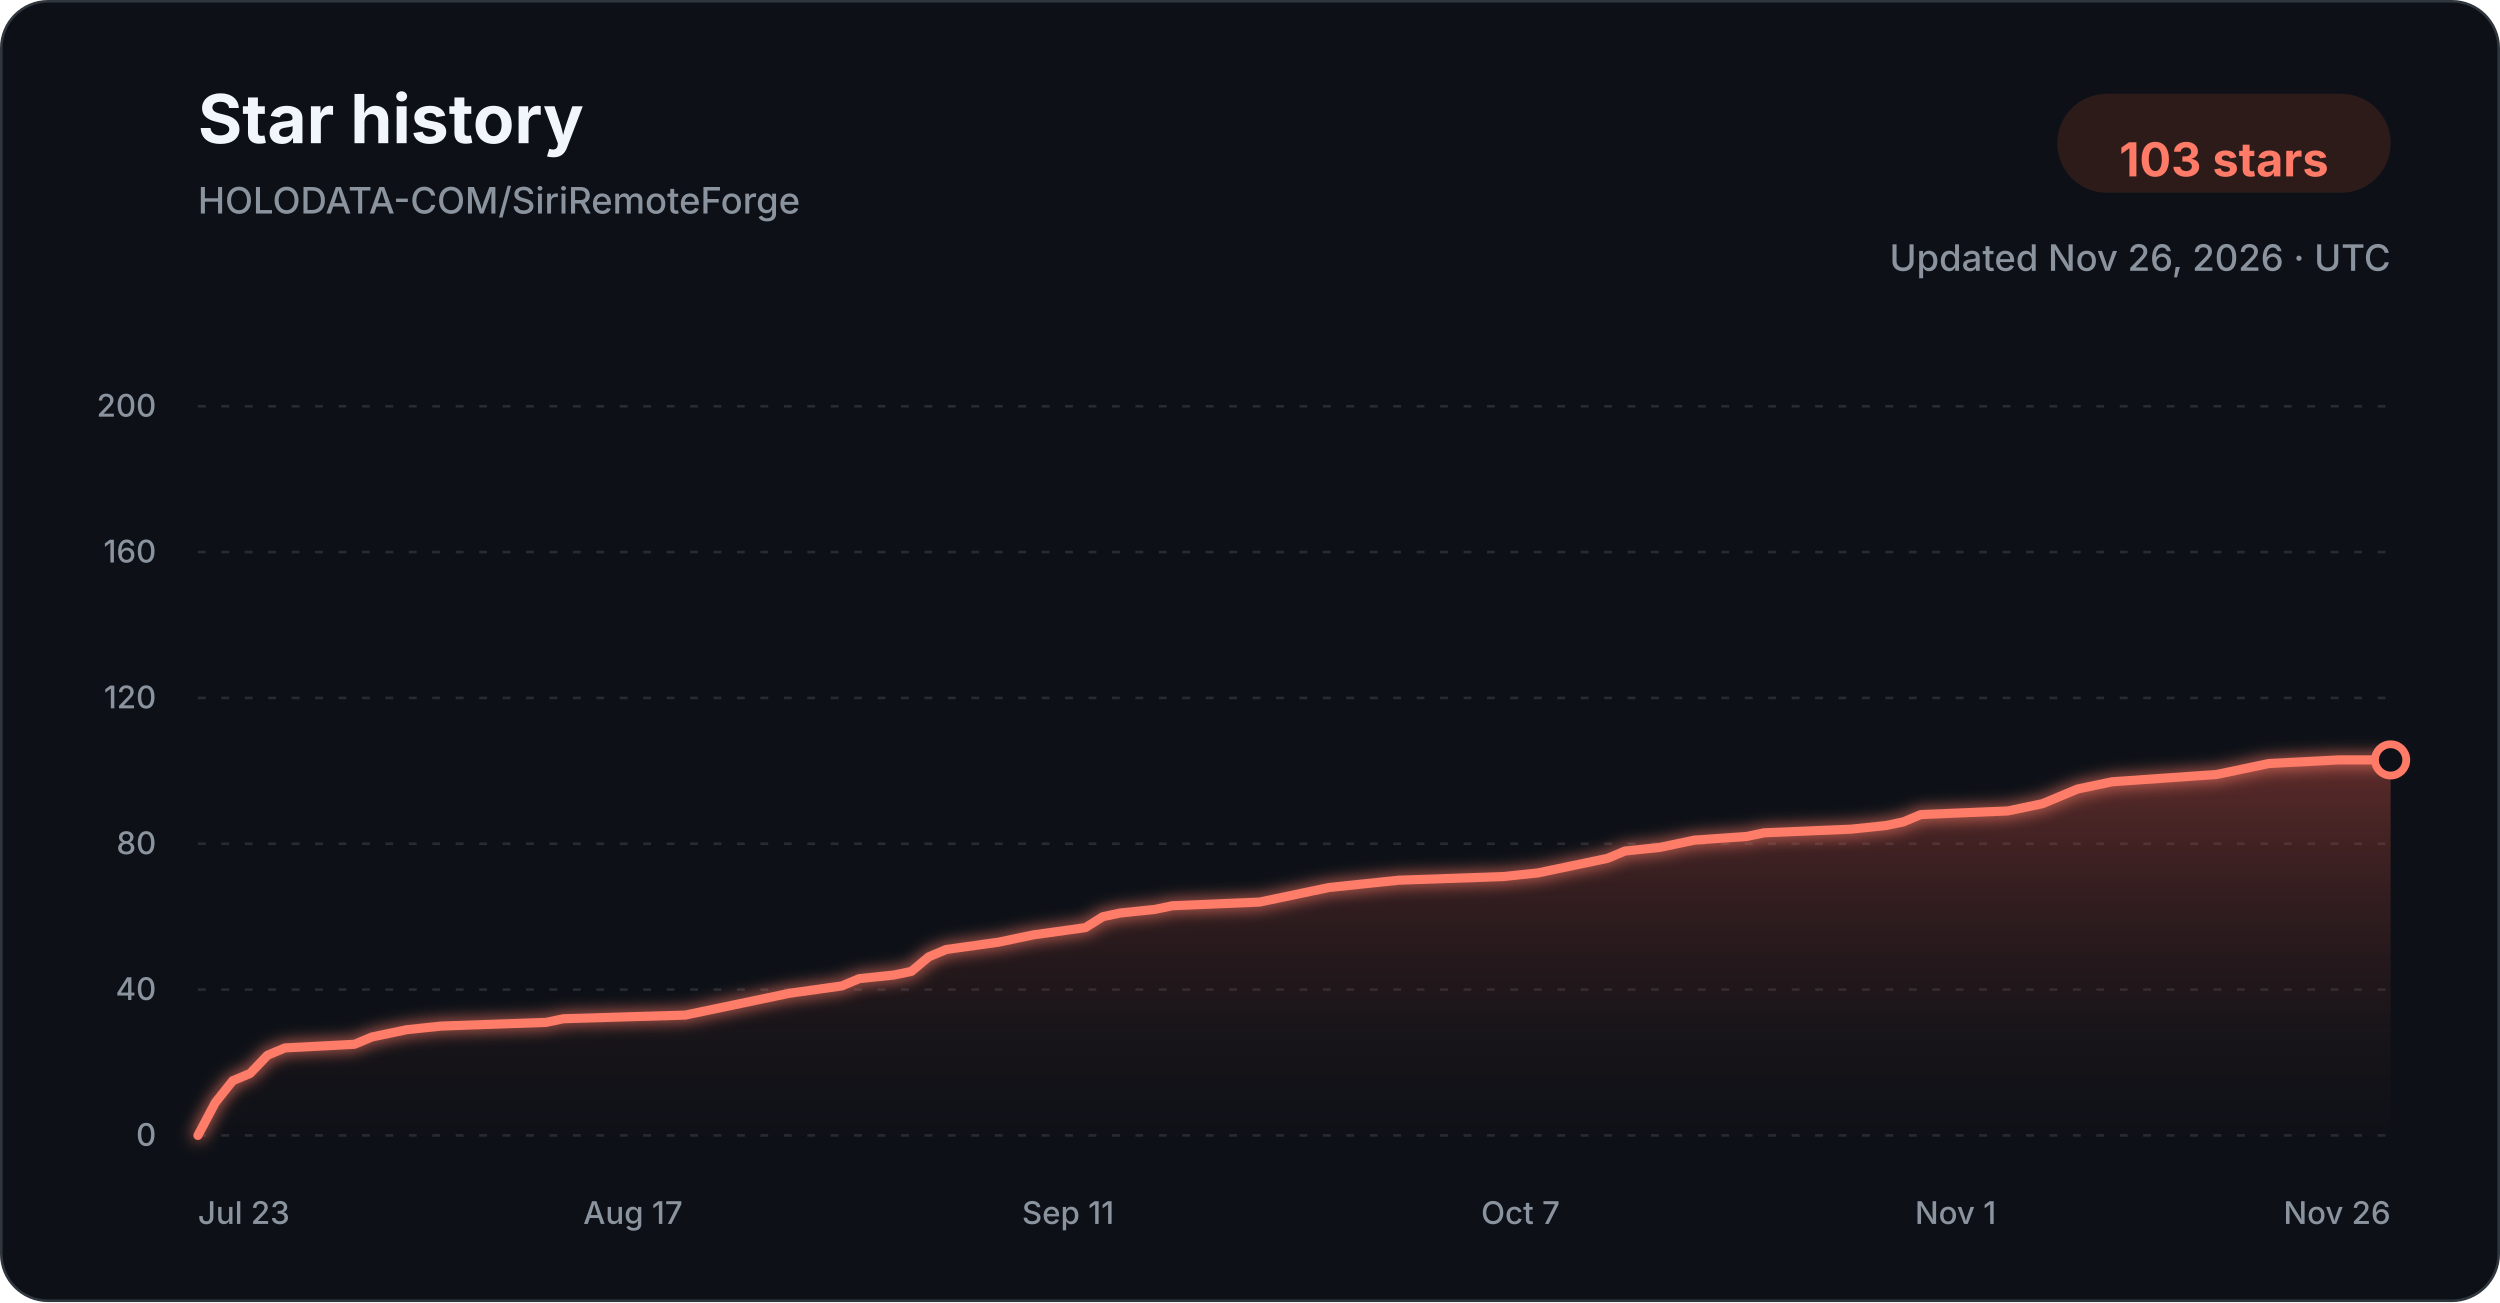
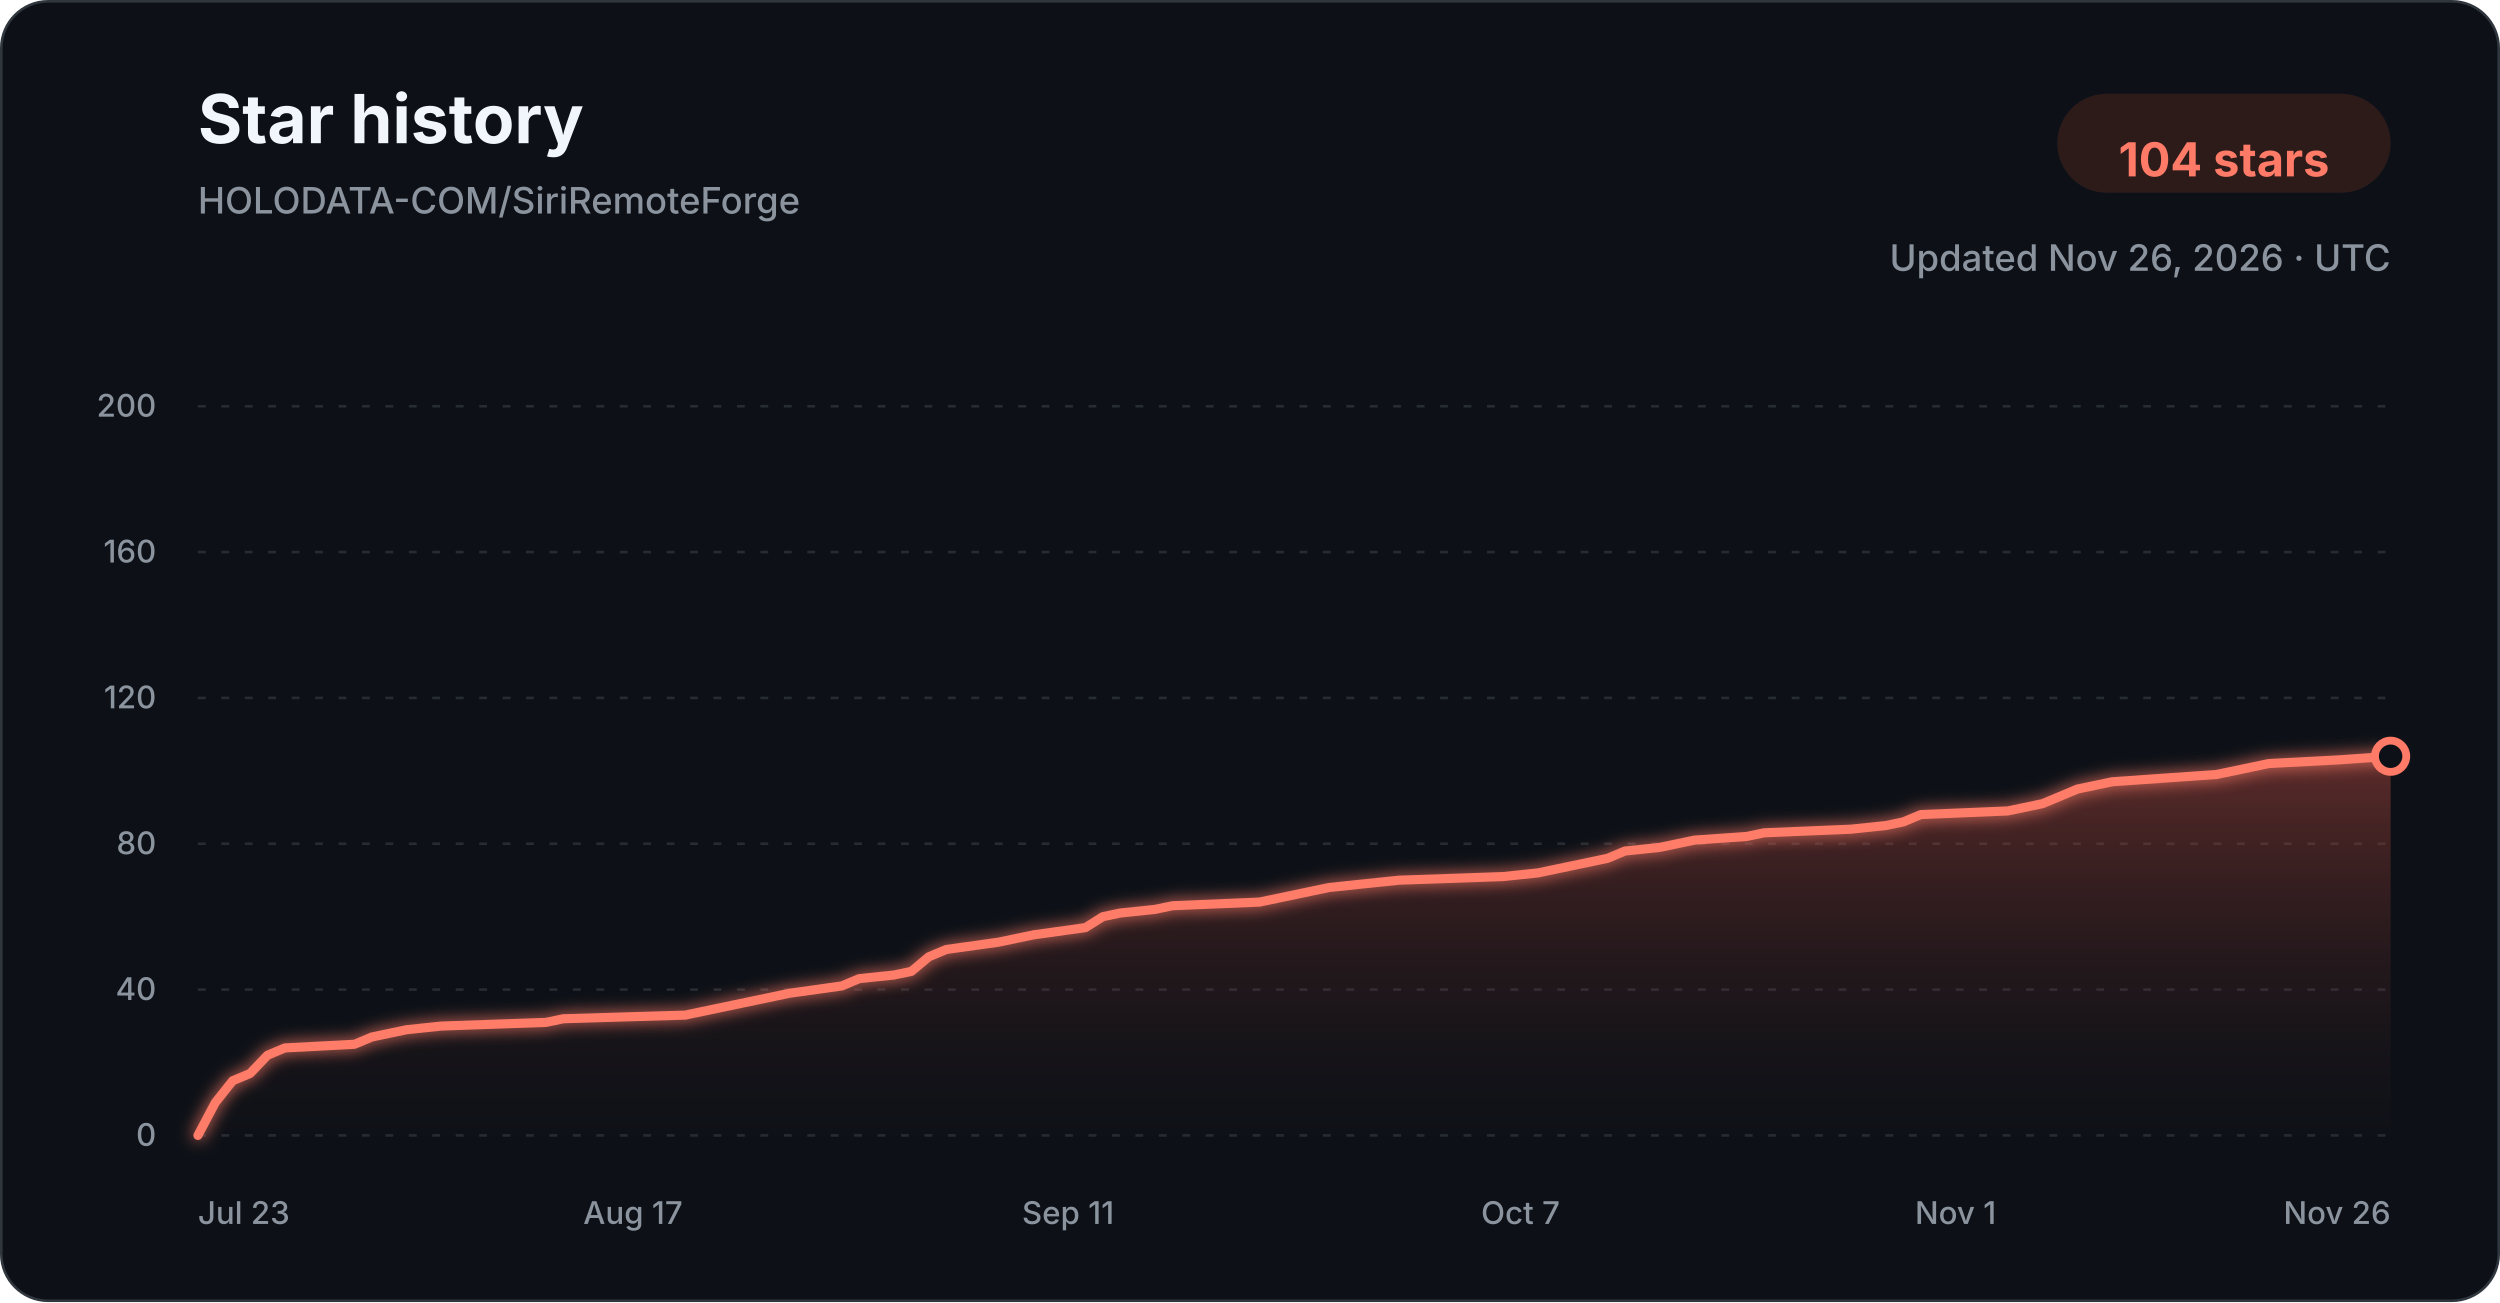
<svg xmlns="http://www.w3.org/2000/svg" width="960" height="500" viewBox="0 0 960 500" role="img" aria-labelledby="title description">
  <defs>
    <linearGradient id="star-area-dark" x1="0" y1="0" x2="0" y2="1">
      <stop offset="0%" stop-color="#c94f43" stop-opacity="0.42" />
      <stop offset="100%" stop-color="#351b1a" stop-opacity="0.04" />
    </linearGradient>
    <filter id="line-glow" x="-20%" y="-20%" width="140%" height="140%">
      <feGaussianBlur stdDeviation="3" result="blur" />
      <feMerge>
        <feMergeNode in="blur" />
        <feMergeNode in="SourceGraphic" />
      </feMerge>
    </filter>
  </defs>
  <style>
    .title { font: 700 26px -apple-system, BlinkMacSystemFont, "Segoe UI", sans-serif; fill: #f0f6fc; }
    .subtitle { font: 500 14px -apple-system, BlinkMacSystemFont, "Segoe UI", sans-serif; fill: #8b949e; }
    .count { font: 700 18px -apple-system, BlinkMacSystemFont, "Segoe UI", sans-serif; fill: #ff7b68; }
    .tick { font: 500 12px -apple-system, BlinkMacSystemFont, "Segoe UI", sans-serif; fill: #8b949e; }
    .grid { stroke: #30363d; stroke-width: 1; stroke-dasharray: 3 6; opacity: 0.72; }
  </style>
  <rect x="0.5" y="0.5" width="959" height="499" rx="18" fill="#0d1117" stroke="#30363d" />
  <text x="76" y="55" class="title">Star history</text>
  <text x="76" y="82" class="subtitle">HOLODATA-COM/SiriRemoteForge</text>
  <rect x="790" y="36" width="128" height="38" rx="19" fill="#2d1b1a" />
-   <text x="854" y="61" text-anchor="middle" dominant-baseline="middle" class="count">103 stars</text>
+   <text x="854" y="61" text-anchor="middle" dominant-baseline="middle" class="count">104 stars</text>
  <text x="918" y="104" text-anchor="end" class="subtitle">Updated Nov 26, 2026 · UTC</text>
  <line x1="76" y1="436.00" x2="918" y2="436.00" class="grid" />
  <text x="60" y="440.00" text-anchor="end" class="tick">0</text>
  <line x1="76" y1="380.00" x2="918" y2="380.00" class="grid" />
  <text x="60" y="384.00" text-anchor="end" class="tick">40</text>
  <line x1="76" y1="324.00" x2="918" y2="324.00" class="grid" />
  <text x="60" y="328.00" text-anchor="end" class="tick">80</text>
  <line x1="76" y1="268.00" x2="918" y2="268.00" class="grid" />
  <text x="60" y="272.00" text-anchor="end" class="tick">120</text>
  <line x1="76" y1="212.00" x2="918" y2="212.00" class="grid" />
  <text x="60" y="216.00" text-anchor="end" class="tick">160</text>
  <line x1="76" y1="156.00" x2="918" y2="156.00" class="grid" />
  <text x="60" y="160.00" text-anchor="end" class="tick">200</text>
-   <path d="M 76.00 436.00 L 82.68 423.40 L 89.37 415.00 L 96.05 412.20 L 102.73 405.20 L 109.41 402.40 L 136.14 401.00 L 142.83 398.20 L 149.51 396.80 L 156.19 395.40 L 169.56 394.00 L 209.65 392.60 L 216.33 391.20 L 263.11 389.80 L 269.79 388.40 L 276.48 387.00 L 289.84 384.20 L 303.21 381.40 L 323.25 378.60 L 329.94 375.80 L 343.30 374.40 L 349.98 373.00 L 356.67 367.40 L 363.35 364.60 L 383.40 361.80 L 390.08 360.40 L 396.76 359.00 L 416.81 356.20 L 423.49 352.00 L 430.17 350.60 L 443.54 349.20 L 450.22 347.80 L 483.63 346.40 L 490.32 345.00 L 503.68 342.20 L 510.37 340.80 L 523.73 339.40 L 537.10 338.00 L 577.19 336.60 L 590.56 335.20 L 597.24 333.80 L 603.92 332.40 L 610.60 331.00 L 617.29 329.60 L 623.97 326.80 L 637.33 325.40 L 644.02 324.00 L 650.70 322.60 L 670.75 321.20 L 677.43 319.80 L 710.84 318.40 L 724.21 317.00 L 730.89 315.60 L 737.57 312.80 L 770.98 311.40 L 784.35 308.60 L 791.03 305.80 L 797.71 303.00 L 804.40 301.60 L 811.08 300.20 L 831.13 298.80 L 851.17 297.40 L 864.54 294.60 L 871.22 293.20 L 897.95 291.80 L 918.00 291.80 L 918.00 436.00 L 76.00 436.00 Z" fill="url(#star-area-dark)" />
-   <path d="M 76.00 436.00 L 82.68 423.40 L 89.37 415.00 L 96.05 412.20 L 102.73 405.20 L 109.41 402.40 L 136.14 401.00 L 142.83 398.20 L 149.51 396.80 L 156.19 395.40 L 169.56 394.00 L 209.65 392.60 L 216.33 391.20 L 263.11 389.80 L 269.79 388.40 L 276.48 387.00 L 289.84 384.20 L 303.21 381.40 L 323.25 378.60 L 329.94 375.80 L 343.30 374.40 L 349.98 373.00 L 356.67 367.40 L 363.35 364.60 L 383.40 361.80 L 390.08 360.40 L 396.76 359.00 L 416.81 356.20 L 423.49 352.00 L 430.17 350.60 L 443.54 349.20 L 450.22 347.80 L 483.63 346.40 L 490.32 345.00 L 503.68 342.20 L 510.37 340.80 L 523.73 339.40 L 537.10 338.00 L 577.19 336.60 L 590.56 335.20 L 597.24 333.80 L 603.92 332.40 L 610.60 331.00 L 617.29 329.60 L 623.97 326.80 L 637.33 325.40 L 644.02 324.00 L 650.70 322.60 L 670.75 321.20 L 677.43 319.80 L 710.84 318.40 L 724.21 317.00 L 730.89 315.60 L 737.57 312.80 L 770.98 311.40 L 784.35 308.60 L 791.03 305.80 L 797.71 303.00 L 804.40 301.60 L 811.08 300.20 L 831.13 298.80 L 851.17 297.40 L 864.54 294.60 L 871.22 293.20 L 897.95 291.80 L 918.00 291.80" fill="none" stroke="#ff7b68" stroke-width="3.5" stroke-linecap="round" stroke-linejoin="round" filter="url(#line-glow)" />
-   <circle cx="918.00" cy="291.80" r="6" fill="#0d1117" stroke="#ff7b68" stroke-width="3" />
+   <path d="M 76.00 436.00 L 82.68 423.40 L 89.37 415.00 L 96.05 412.20 L 102.73 405.20 L 109.41 402.40 L 136.14 401.00 L 142.83 398.20 L 149.51 396.80 L 156.19 395.40 L 169.56 394.00 L 209.65 392.60 L 216.33 391.20 L 263.11 389.80 L 269.79 388.40 L 276.48 387.00 L 289.84 384.20 L 303.21 381.40 L 323.25 378.60 L 329.94 375.80 L 343.30 374.40 L 349.98 373.00 L 356.67 367.40 L 363.35 364.60 L 383.40 361.80 L 390.08 360.40 L 396.76 359.00 L 416.81 356.20 L 423.49 352.00 L 430.17 350.60 L 443.54 349.20 L 450.22 347.80 L 483.63 346.40 L 490.32 345.00 L 503.68 342.20 L 510.37 340.80 L 523.73 339.40 L 537.10 338.00 L 577.19 336.60 L 590.56 335.20 L 597.24 333.80 L 603.92 332.40 L 610.60 331.00 L 617.29 329.60 L 623.97 326.80 L 637.33 325.40 L 644.02 324.00 L 650.70 322.60 L 670.75 321.20 L 677.43 319.80 L 710.84 318.40 L 724.21 317.00 L 730.89 315.60 L 737.57 312.80 L 770.98 311.40 L 784.35 308.60 L 791.03 305.80 L 797.71 303.00 L 804.40 301.60 L 811.08 300.20 L 831.13 298.80 L 851.17 297.40 L 864.54 294.60 L 871.22 293.20 L 897.95 291.80 L 918.00 290.40 L 918.00 436.00 L 76.00 436.00 Z" fill="url(#star-area-dark)" />
+   <path d="M 76.00 436.00 L 82.68 423.40 L 89.37 415.00 L 96.05 412.20 L 102.73 405.20 L 109.41 402.40 L 136.14 401.00 L 142.83 398.20 L 149.51 396.80 L 156.19 395.40 L 169.56 394.00 L 209.65 392.60 L 216.33 391.20 L 263.11 389.80 L 269.79 388.40 L 276.48 387.00 L 289.84 384.20 L 303.21 381.40 L 323.25 378.60 L 329.94 375.80 L 343.30 374.40 L 349.98 373.00 L 356.67 367.40 L 363.35 364.60 L 383.40 361.80 L 390.08 360.40 L 396.76 359.00 L 416.81 356.20 L 423.49 352.00 L 430.17 350.60 L 443.54 349.20 L 450.22 347.80 L 483.63 346.40 L 490.32 345.00 L 503.68 342.20 L 510.37 340.80 L 523.73 339.40 L 537.10 338.00 L 577.19 336.60 L 590.56 335.20 L 597.24 333.80 L 603.92 332.40 L 610.60 331.00 L 617.29 329.60 L 623.97 326.80 L 637.33 325.40 L 644.02 324.00 L 650.70 322.60 L 670.75 321.20 L 677.43 319.80 L 710.84 318.40 L 724.21 317.00 L 730.89 315.60 L 737.57 312.80 L 770.98 311.40 L 784.35 308.60 L 791.03 305.80 L 797.71 303.00 L 804.40 301.60 L 811.08 300.20 L 831.13 298.80 L 851.17 297.40 L 864.54 294.60 L 871.22 293.20 L 897.95 291.80 L 918.00 290.40" fill="none" stroke="#ff7b68" stroke-width="3.5" stroke-linecap="round" stroke-linejoin="round" filter="url(#line-glow)" />
+   <circle cx="918.00" cy="290.40" r="6" fill="#0d1117" stroke="#ff7b68" stroke-width="3" />
  <text x="76.00" y="470" text-anchor="start" class="tick">Jul 23</text>
  <text x="243.06" y="470" text-anchor="middle" class="tick">Aug 17</text>
  <text x="410.13" y="470" text-anchor="middle" class="tick">Sep 11</text>
  <text x="583.87" y="470" text-anchor="middle" class="tick">Oct 7</text>
  <text x="750.94" y="470" text-anchor="middle" class="tick">Nov 1</text>
  <text x="918.00" y="470" text-anchor="end" class="tick">Nov 26</text>
</svg>
